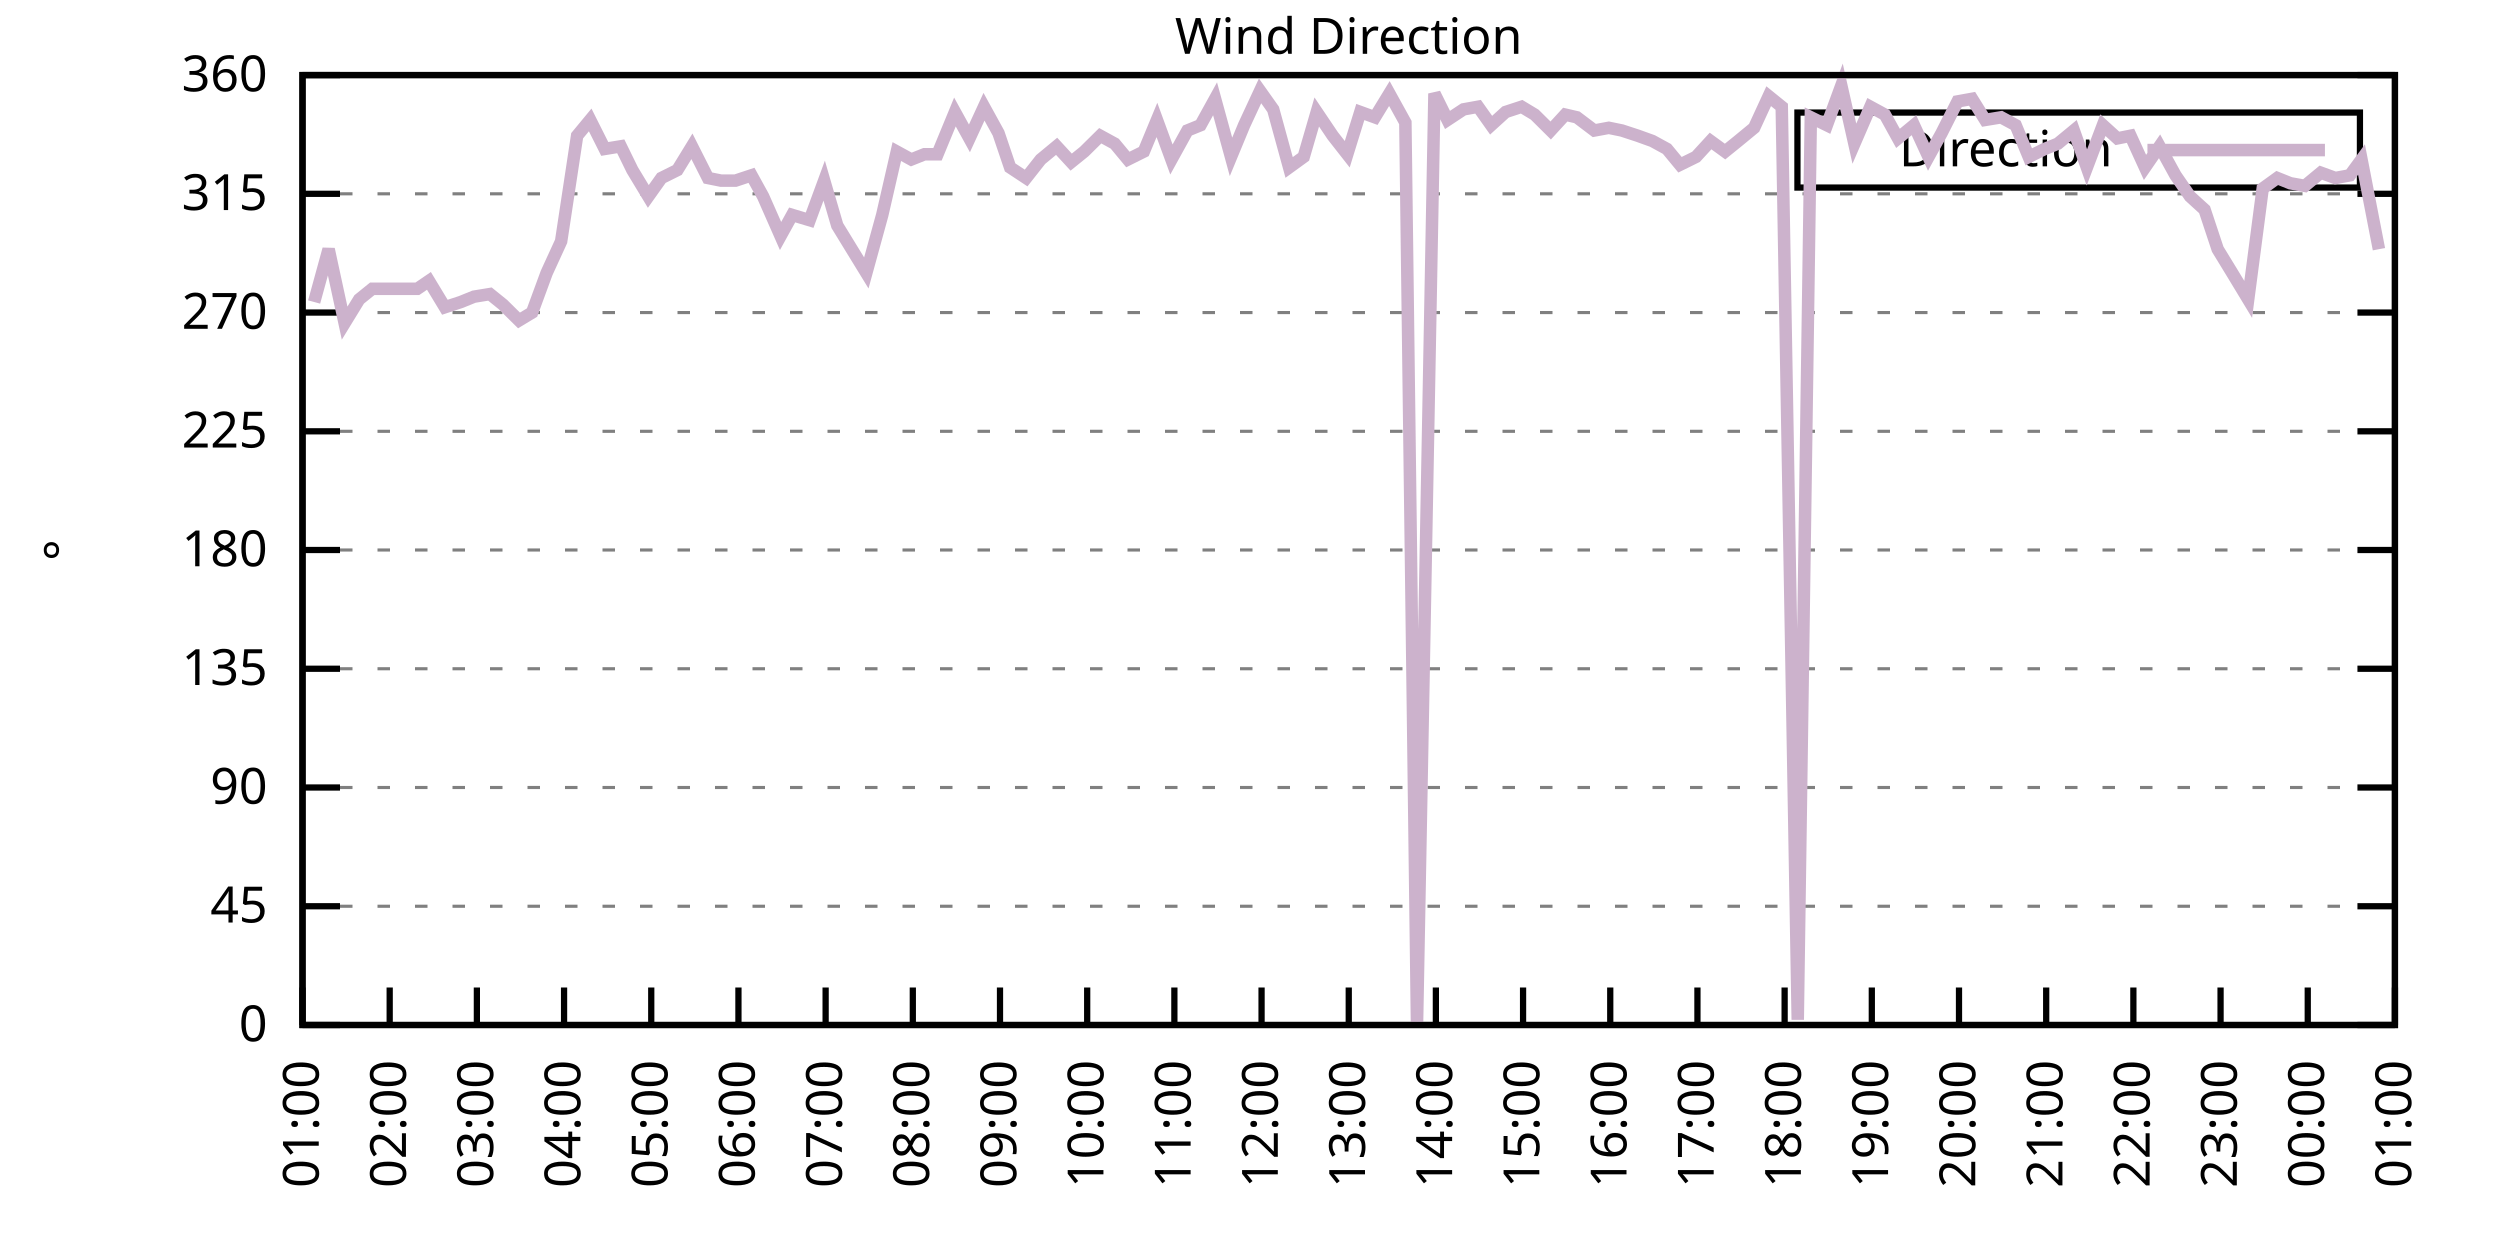
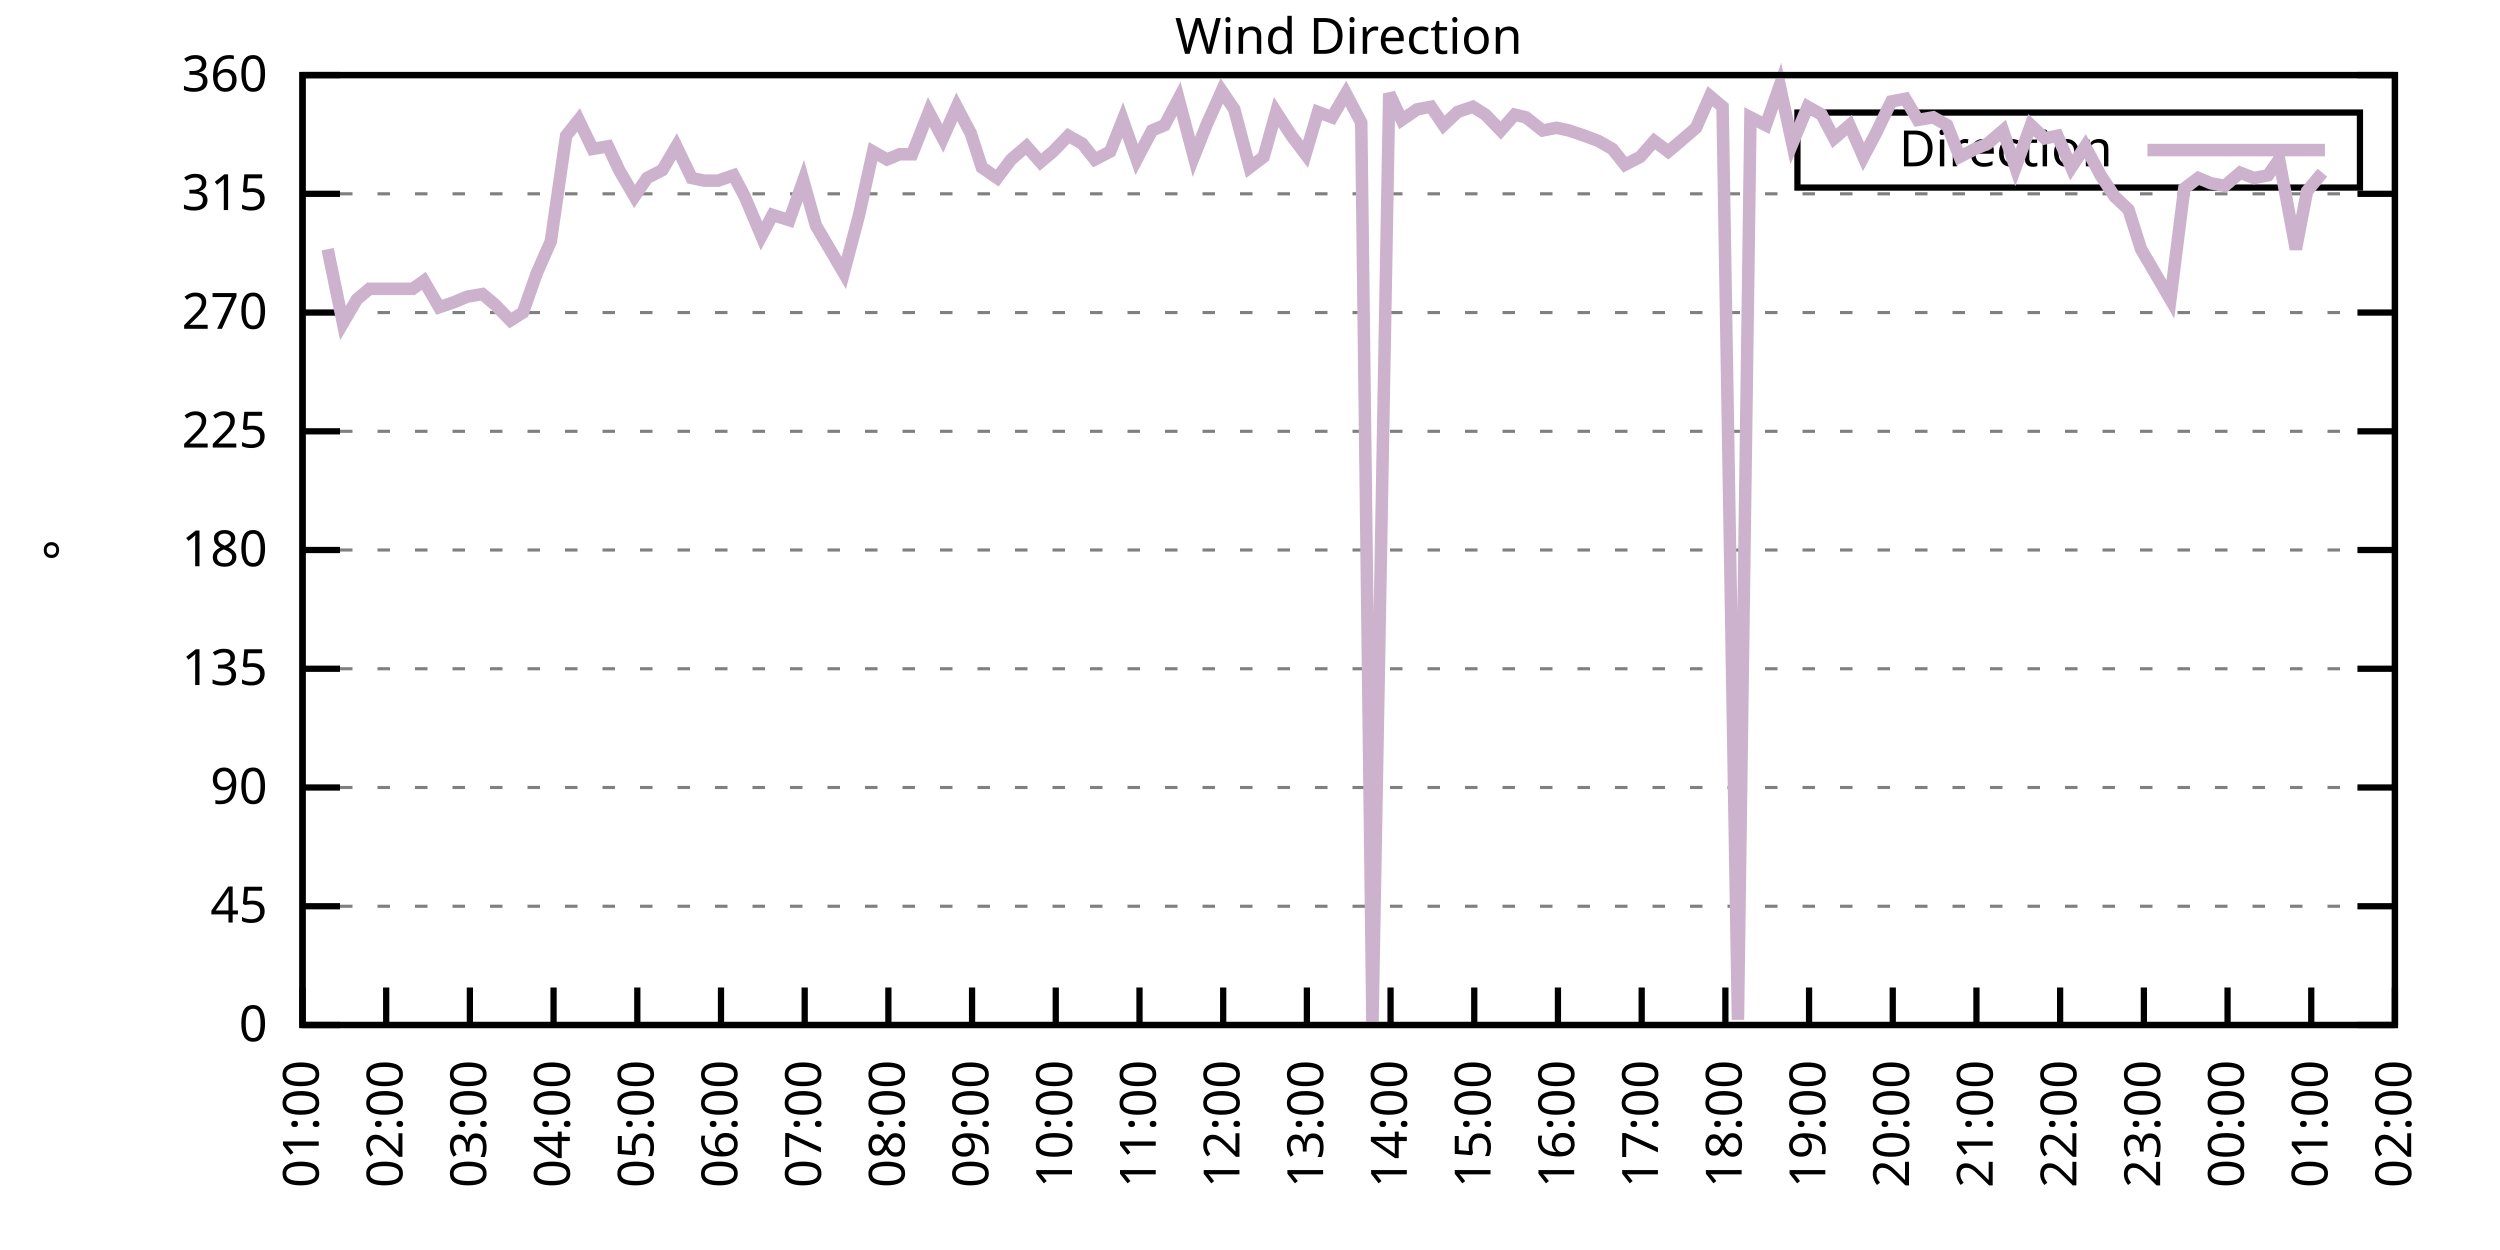
<svg xmlns="http://www.w3.org/2000/svg" xmlns:xlink="http://www.w3.org/1999/xlink" width="400" height="200" viewBox="0 0 400 200">
  <g id="gnuplot_canvas">
    <rect x="0" y="0" width="400" height="200" fill="none" />
    <defs>
      <circle id="gpDot" r="0.5" stroke-width="0.5" stroke="currentColor" />
      <path id="gpPt0" stroke-width="0.333" stroke="currentColor" d="M-1,0 h2 M0,-1 v2" />
      <path id="gpPt1" stroke-width="0.333" stroke="currentColor" d="M-1,-1 L1,1 M1,-1 L-1,1" />
      <path id="gpPt2" stroke-width="0.333" stroke="currentColor" d="M-1,0 L1,0 M0,-1 L0,1 M-1,-1 L1,1 M-1,1 L1,-1" />
      <rect id="gpPt3" stroke-width="0.333" stroke="currentColor" x="-1" y="-1" width="2" height="2" />
      <rect id="gpPt4" stroke-width="0.333" stroke="currentColor" fill="currentColor" x="-1" y="-1" width="2" height="2" />
      <circle id="gpPt5" stroke-width="0.333" stroke="currentColor" cx="0" cy="0" r="1" />
      <use xlink:href="#gpPt5" id="gpPt6" fill="currentColor" stroke="none" />
      <path id="gpPt7" stroke-width="0.333" stroke="currentColor" d="M0,-1.33 L-1.33,0.67 L1.33,0.67 z" />
      <use xlink:href="#gpPt7" id="gpPt8" fill="currentColor" stroke="none" />
      <use xlink:href="#gpPt7" id="gpPt9" stroke="currentColor" transform="rotate(180)" />
      <use xlink:href="#gpPt9" id="gpPt10" fill="currentColor" stroke="none" />
      <use xlink:href="#gpPt3" id="gpPt11" stroke="currentColor" transform="rotate(45)" />
      <use xlink:href="#gpPt11" id="gpPt12" fill="currentColor" stroke="none" />
      <path id="gpPt13" stroke-width="0.333" stroke="currentColor" d="M0,1.330 L1.265,0.411 L0.782,-1.067 L-0.782,-1.076 L-1.265,0.411 z" />
      <use xlink:href="#gpPt13" id="gpPt14" fill="currentColor" stroke="none" />
      <filter id="textbox" filterUnits="objectBoundingBox" x="0" y="0" height="1" width="1">
        <feFlood flood-color="white" flood-opacity="1" result="bgnd" />
        <feComposite in="SourceGraphic" in2="bgnd" operator="atop" />
      </filter>
      <filter id="greybox" filterUnits="objectBoundingBox" x="0" y="0" height="1" width="1">
        <feFlood flood-color="lightgrey" flood-opacity="1" result="grey" />
        <feComposite in="SourceGraphic" in2="grey" operator="atop" />
      </filter>
    </defs>
    <g fill="none" color="white" stroke="currentColor" stroke-width="1.00" stroke-linecap="butt" stroke-linejoin="miter">
</g>
    <g fill="none" color="black" stroke="currentColor" stroke-width="1.00" stroke-linecap="butt" stroke-linejoin="miter">
      <g stroke="none" shape-rendering="crispEdges">
        <polygon fill="rgb(255, 255, 255)" points="48.40,164.00 383.18,164.00 383.18,12.02 48.40,12.02 " />
      </g>
    </g>
    <g fill="none" color="black" stroke="currentColor" stroke-width="1.00" stroke-linecap="butt" stroke-linejoin="miter">
</g>
    <g fill="none" color="black" stroke="black" stroke-width="0.50" stroke-linecap="butt" stroke-linejoin="miter">
</g>
    <g fill="none" color="gray" stroke="currentColor" stroke-width="0.50" stroke-linecap="butt" stroke-linejoin="miter">
      <path stroke="gray" stroke-dasharray="2,4" class="gridline" d="M48.40,164.00 L383.19,164.00  " />
    </g>
    <g fill="none" color="gray" stroke="gray" stroke-width="1.00" stroke-linecap="butt" stroke-linejoin="miter">
</g>
    <g fill="none" color="black" stroke="currentColor" stroke-width="1.00" stroke-linecap="butt" stroke-linejoin="miter">
      <path stroke="black" d="M48.40,164.00 L54.40,164.00 M383.19,164.00 L377.19,164.00  " />
      <g transform="translate(42.80,166.60)" stroke="none" fill="black" font-family="Sans" font-size="8.00" text-anchor="end">
        <text>
          <tspan font-family="Sans"> 0</tspan>
        </text>
      </g>
    </g>
    <g fill="none" color="black" stroke="currentColor" stroke-width="1.00" stroke-linecap="butt" stroke-linejoin="miter">
</g>
    <g fill="none" color="black" stroke="black" stroke-width="0.50" stroke-linecap="butt" stroke-linejoin="miter">
</g>
    <g fill="none" color="gray" stroke="currentColor" stroke-width="0.50" stroke-linecap="butt" stroke-linejoin="miter">
      <path stroke="gray" stroke-dasharray="2,4" class="gridline" d="M48.40,145.00 L383.19,145.00  " />
    </g>
    <g fill="none" color="gray" stroke="gray" stroke-width="1.00" stroke-linecap="butt" stroke-linejoin="miter">
</g>
    <g fill="none" color="black" stroke="currentColor" stroke-width="1.00" stroke-linecap="butt" stroke-linejoin="miter">
      <path stroke="black" d="M48.40,145.00 L54.40,145.00 M383.19,145.00 L377.19,145.00  " />
      <g transform="translate(42.80,147.60)" stroke="none" fill="black" font-family="Sans" font-size="8.00" text-anchor="end">
        <text>
          <tspan font-family="Sans"> 45</tspan>
        </text>
      </g>
    </g>
    <g fill="none" color="black" stroke="currentColor" stroke-width="1.00" stroke-linecap="butt" stroke-linejoin="miter">
</g>
    <g fill="none" color="black" stroke="black" stroke-width="0.50" stroke-linecap="butt" stroke-linejoin="miter">
</g>
    <g fill="none" color="gray" stroke="currentColor" stroke-width="0.50" stroke-linecap="butt" stroke-linejoin="miter">
      <path stroke="gray" stroke-dasharray="2,4" class="gridline" d="M48.40,126.00 L383.19,126.00  " />
    </g>
    <g fill="none" color="gray" stroke="gray" stroke-width="1.00" stroke-linecap="butt" stroke-linejoin="miter">
</g>
    <g fill="none" color="black" stroke="currentColor" stroke-width="1.00" stroke-linecap="butt" stroke-linejoin="miter">
      <path stroke="black" d="M48.40,126.00 L54.40,126.00 M383.19,126.00 L377.19,126.00  " />
      <g transform="translate(42.80,128.60)" stroke="none" fill="black" font-family="Sans" font-size="8.00" text-anchor="end">
        <text>
          <tspan font-family="Sans"> 90</tspan>
        </text>
      </g>
    </g>
    <g fill="none" color="black" stroke="currentColor" stroke-width="1.00" stroke-linecap="butt" stroke-linejoin="miter">
</g>
    <g fill="none" color="black" stroke="black" stroke-width="0.50" stroke-linecap="butt" stroke-linejoin="miter">
</g>
    <g fill="none" color="gray" stroke="currentColor" stroke-width="0.50" stroke-linecap="butt" stroke-linejoin="miter">
      <path stroke="gray" stroke-dasharray="2,4" class="gridline" d="M48.40,107.00 L383.19,107.00  " />
    </g>
    <g fill="none" color="gray" stroke="gray" stroke-width="1.00" stroke-linecap="butt" stroke-linejoin="miter">
</g>
    <g fill="none" color="black" stroke="currentColor" stroke-width="1.00" stroke-linecap="butt" stroke-linejoin="miter">
      <path stroke="black" d="M48.40,107.00 L54.40,107.00 M383.19,107.00 L377.19,107.00  " />
      <g transform="translate(42.80,109.60)" stroke="none" fill="black" font-family="Sans" font-size="8.00" text-anchor="end">
        <text>
          <tspan font-family="Sans"> 135</tspan>
        </text>
      </g>
    </g>
    <g fill="none" color="black" stroke="currentColor" stroke-width="1.00" stroke-linecap="butt" stroke-linejoin="miter">
</g>
    <g fill="none" color="black" stroke="black" stroke-width="0.50" stroke-linecap="butt" stroke-linejoin="miter">
</g>
    <g fill="none" color="gray" stroke="currentColor" stroke-width="0.50" stroke-linecap="butt" stroke-linejoin="miter">
      <path stroke="gray" stroke-dasharray="2,4" class="gridline" d="M48.40,88.00 L383.19,88.00  " />
    </g>
    <g fill="none" color="gray" stroke="gray" stroke-width="1.00" stroke-linecap="butt" stroke-linejoin="miter">
</g>
    <g fill="none" color="black" stroke="currentColor" stroke-width="1.00" stroke-linecap="butt" stroke-linejoin="miter">
      <path stroke="black" d="M48.40,88.00 L54.40,88.00 M383.19,88.00 L377.19,88.00  " />
      <g transform="translate(42.80,90.60)" stroke="none" fill="black" font-family="Sans" font-size="8.00" text-anchor="end">
        <text>
          <tspan font-family="Sans"> 180</tspan>
        </text>
      </g>
    </g>
    <g fill="none" color="black" stroke="currentColor" stroke-width="1.00" stroke-linecap="butt" stroke-linejoin="miter">
</g>
    <g fill="none" color="black" stroke="black" stroke-width="0.50" stroke-linecap="butt" stroke-linejoin="miter">
</g>
    <g fill="none" color="gray" stroke="currentColor" stroke-width="0.50" stroke-linecap="butt" stroke-linejoin="miter">
      <path stroke="gray" stroke-dasharray="2,4" class="gridline" d="M48.40,69.01 L383.19,69.01  " />
    </g>
    <g fill="none" color="gray" stroke="gray" stroke-width="1.00" stroke-linecap="butt" stroke-linejoin="miter">
</g>
    <g fill="none" color="black" stroke="currentColor" stroke-width="1.00" stroke-linecap="butt" stroke-linejoin="miter">
      <path stroke="black" d="M48.40,69.01 L54.40,69.01 M383.19,69.01 L377.19,69.01  " />
      <g transform="translate(42.80,71.61)" stroke="none" fill="black" font-family="Sans" font-size="8.00" text-anchor="end">
        <text>
          <tspan font-family="Sans"> 225</tspan>
        </text>
      </g>
    </g>
    <g fill="none" color="black" stroke="currentColor" stroke-width="1.00" stroke-linecap="butt" stroke-linejoin="miter">
</g>
    <g fill="none" color="black" stroke="black" stroke-width="0.50" stroke-linecap="butt" stroke-linejoin="miter">
</g>
    <g fill="none" color="gray" stroke="currentColor" stroke-width="0.50" stroke-linecap="butt" stroke-linejoin="miter">
      <path stroke="gray" stroke-dasharray="2,4" class="gridline" d="M48.40,50.01 L383.19,50.01  " />
    </g>
    <g fill="none" color="gray" stroke="gray" stroke-width="1.00" stroke-linecap="butt" stroke-linejoin="miter">
</g>
    <g fill="none" color="black" stroke="currentColor" stroke-width="1.00" stroke-linecap="butt" stroke-linejoin="miter">
      <path stroke="black" d="M48.40,50.01 L54.40,50.01 M383.19,50.01 L377.19,50.01  " />
      <g transform="translate(42.80,52.61)" stroke="none" fill="black" font-family="Sans" font-size="8.00" text-anchor="end">
        <text>
          <tspan font-family="Sans"> 270</tspan>
        </text>
      </g>
    </g>
    <g fill="none" color="black" stroke="currentColor" stroke-width="1.00" stroke-linecap="butt" stroke-linejoin="miter">
</g>
    <g fill="none" color="black" stroke="black" stroke-width="0.50" stroke-linecap="butt" stroke-linejoin="miter">
</g>
    <g fill="none" color="gray" stroke="currentColor" stroke-width="0.50" stroke-linecap="butt" stroke-linejoin="miter">
      <path stroke="gray" stroke-dasharray="2,4" class="gridline" d="M48.40,31.01 L383.19,31.01  " />
    </g>
    <g fill="none" color="gray" stroke="gray" stroke-width="1.00" stroke-linecap="butt" stroke-linejoin="miter">
</g>
    <g fill="none" color="black" stroke="currentColor" stroke-width="1.00" stroke-linecap="butt" stroke-linejoin="miter">
      <path stroke="black" d="M48.40,31.01 L54.40,31.01 M383.19,31.01 L377.19,31.01  " />
      <g transform="translate(42.80,33.61)" stroke="none" fill="black" font-family="Sans" font-size="8.00" text-anchor="end">
        <text>
          <tspan font-family="Sans"> 315</tspan>
        </text>
      </g>
    </g>
    <g fill="none" color="black" stroke="currentColor" stroke-width="1.00" stroke-linecap="butt" stroke-linejoin="miter">
</g>
    <g fill="none" color="black" stroke="black" stroke-width="0.50" stroke-linecap="butt" stroke-linejoin="miter">
</g>
    <g fill="none" color="gray" stroke="currentColor" stroke-width="0.50" stroke-linecap="butt" stroke-linejoin="miter">
      <path stroke="gray" stroke-dasharray="2,4" class="gridline" d="M48.40,12.01 L383.19,12.01  " />
    </g>
    <g fill="none" color="gray" stroke="gray" stroke-width="1.00" stroke-linecap="butt" stroke-linejoin="miter">
</g>
    <g fill="none" color="black" stroke="currentColor" stroke-width="1.00" stroke-linecap="butt" stroke-linejoin="miter">
      <path stroke="black" d="M48.40,12.01 L54.40,12.01 M383.19,12.01 L377.19,12.01  " />
      <g transform="translate(42.80,14.61)" stroke="none" fill="black" font-family="Sans" font-size="8.00" text-anchor="end">
        <text>
          <tspan font-family="Sans"> 360</tspan>
        </text>
      </g>
    </g>
    <g fill="none" color="black" stroke="currentColor" stroke-width="1.00" stroke-linecap="butt" stroke-linejoin="miter">
      <path stroke="black" d="M48.40,164.00 L48.40,158.00  " />
      <g transform="translate(51.00,169.60) rotate(270.00)" stroke="none" fill="black" font-family="Sans" font-size="8.00" text-anchor="end">
        <text>
          <tspan font-family="Sans">01:00</tspan>
        </text>
      </g>
    </g>
    <g fill="none" color="black" stroke="currentColor" stroke-width="1.00" stroke-linecap="butt" stroke-linejoin="miter">
-       <path stroke="black" d="M62.35,164.00 L62.35,158.00  " />
-       <g transform="translate(64.95,169.60) rotate(270.00)" stroke="none" fill="black" font-family="Sans" font-size="8.00" text-anchor="end">
+       <path stroke="black" d="M61.79,164.00 L61.79,158.00  " />
+       <g transform="translate(64.39,169.60) rotate(270.00)" stroke="none" fill="black" font-family="Sans" font-size="8.00" text-anchor="end">
        <text>
          <tspan font-family="Sans">02:00</tspan>
        </text>
      </g>
    </g>
    <g fill="none" color="black" stroke="currentColor" stroke-width="1.00" stroke-linecap="butt" stroke-linejoin="miter">
-       <path stroke="black" d="M76.30,164.00 L76.30,158.00  " />
-       <g transform="translate(78.90,169.60) rotate(270.00)" stroke="none" fill="black" font-family="Sans" font-size="8.00" text-anchor="end">
+       <path stroke="black" d="M75.18,164.00 L75.18,158.00  " />
+       <g transform="translate(77.78,169.60) rotate(270.00)" stroke="none" fill="black" font-family="Sans" font-size="8.00" text-anchor="end">
        <text>
          <tspan font-family="Sans">03:00</tspan>
        </text>
      </g>
    </g>
    <g fill="none" color="black" stroke="currentColor" stroke-width="1.00" stroke-linecap="butt" stroke-linejoin="miter">
-       <path stroke="black" d="M90.25,164.00 L90.25,158.00  " />
-       <g transform="translate(92.85,169.60) rotate(270.00)" stroke="none" fill="black" font-family="Sans" font-size="8.00" text-anchor="end">
+       <path stroke="black" d="M88.57,164.00 L88.57,158.00  " />
+       <g transform="translate(91.17,169.60) rotate(270.00)" stroke="none" fill="black" font-family="Sans" font-size="8.00" text-anchor="end">
        <text>
          <tspan font-family="Sans">04:00</tspan>
        </text>
      </g>
    </g>
    <g fill="none" color="black" stroke="currentColor" stroke-width="1.00" stroke-linecap="butt" stroke-linejoin="miter">
-       <path stroke="black" d="M104.20,164.00 L104.20,158.00  " />
-       <g transform="translate(106.80,169.60) rotate(270.00)" stroke="none" fill="black" font-family="Sans" font-size="8.00" text-anchor="end">
+       <path stroke="black" d="M101.97,164.00 L101.97,158.00  " />
+       <g transform="translate(104.57,169.60) rotate(270.00)" stroke="none" fill="black" font-family="Sans" font-size="8.00" text-anchor="end">
        <text>
          <tspan font-family="Sans">05:00</tspan>
        </text>
      </g>
    </g>
    <g fill="none" color="black" stroke="currentColor" stroke-width="1.00" stroke-linecap="butt" stroke-linejoin="miter">
-       <path stroke="black" d="M118.15,164.00 L118.15,158.00  " />
-       <g transform="translate(120.75,169.60) rotate(270.00)" stroke="none" fill="black" font-family="Sans" font-size="8.00" text-anchor="end">
+       <path stroke="black" d="M115.36,164.00 L115.36,158.00  " />
+       <g transform="translate(117.96,169.60) rotate(270.00)" stroke="none" fill="black" font-family="Sans" font-size="8.00" text-anchor="end">
        <text>
          <tspan font-family="Sans">06:00</tspan>
        </text>
      </g>
    </g>
    <g fill="none" color="black" stroke="currentColor" stroke-width="1.00" stroke-linecap="butt" stroke-linejoin="miter">
-       <path stroke="black" d="M132.10,164.00 L132.10,158.00  " />
-       <g transform="translate(134.70,169.60) rotate(270.00)" stroke="none" fill="black" font-family="Sans" font-size="8.00" text-anchor="end">
+       <path stroke="black" d="M128.75,164.00 L128.75,158.00  " />
+       <g transform="translate(131.35,169.60) rotate(270.00)" stroke="none" fill="black" font-family="Sans" font-size="8.00" text-anchor="end">
        <text>
          <tspan font-family="Sans">07:00</tspan>
        </text>
      </g>
    </g>
    <g fill="none" color="black" stroke="currentColor" stroke-width="1.00" stroke-linecap="butt" stroke-linejoin="miter">
-       <path stroke="black" d="M146.05,164.00 L146.05,158.00  " />
-       <g transform="translate(148.65,169.60) rotate(270.00)" stroke="none" fill="black" font-family="Sans" font-size="8.00" text-anchor="end">
+       <path stroke="black" d="M142.14,164.00 L142.14,158.00  " />
+       <g transform="translate(144.74,169.60) rotate(270.00)" stroke="none" fill="black" font-family="Sans" font-size="8.00" text-anchor="end">
        <text>
          <tspan font-family="Sans">08:00</tspan>
        </text>
      </g>
    </g>
    <g fill="none" color="black" stroke="currentColor" stroke-width="1.00" stroke-linecap="butt" stroke-linejoin="miter">
-       <path stroke="black" d="M160.00,164.00 L160.00,158.00  " />
-       <g transform="translate(162.60,169.60) rotate(270.00)" stroke="none" fill="black" font-family="Sans" font-size="8.00" text-anchor="end">
+       <path stroke="black" d="M155.53,164.00 L155.53,158.00  " />
+       <g transform="translate(158.13,169.60) rotate(270.00)" stroke="none" fill="black" font-family="Sans" font-size="8.00" text-anchor="end">
        <text>
          <tspan font-family="Sans">09:00</tspan>
        </text>
      </g>
    </g>
    <g fill="none" color="black" stroke="currentColor" stroke-width="1.00" stroke-linecap="butt" stroke-linejoin="miter">
-       <path stroke="black" d="M173.95,164.00 L173.95,158.00  " />
-       <g transform="translate(176.55,169.60) rotate(270.00)" stroke="none" fill="black" font-family="Sans" font-size="8.00" text-anchor="end">
+       <path stroke="black" d="M168.92,164.00 L168.92,158.00  " />
+       <g transform="translate(171.52,169.60) rotate(270.00)" stroke="none" fill="black" font-family="Sans" font-size="8.00" text-anchor="end">
        <text>
          <tspan font-family="Sans">10:00</tspan>
        </text>
      </g>
    </g>
    <g fill="none" color="black" stroke="currentColor" stroke-width="1.00" stroke-linecap="butt" stroke-linejoin="miter">
-       <path stroke="black" d="M187.90,164.00 L187.90,158.00  " />
-       <g transform="translate(190.50,169.60) rotate(270.00)" stroke="none" fill="black" font-family="Sans" font-size="8.00" text-anchor="end">
+       <path stroke="black" d="M182.32,164.00 L182.32,158.00  " />
+       <g transform="translate(184.92,169.60) rotate(270.00)" stroke="none" fill="black" font-family="Sans" font-size="8.00" text-anchor="end">
        <text>
          <tspan font-family="Sans">11:00</tspan>
        </text>
      </g>
    </g>
    <g fill="none" color="black" stroke="currentColor" stroke-width="1.00" stroke-linecap="butt" stroke-linejoin="miter">
-       <path stroke="black" d="M201.85,164.00 L201.85,158.00  " />
-       <g transform="translate(204.45,169.60) rotate(270.00)" stroke="none" fill="black" font-family="Sans" font-size="8.00" text-anchor="end">
+       <path stroke="black" d="M195.71,164.00 L195.71,158.00  " />
+       <g transform="translate(198.31,169.60) rotate(270.00)" stroke="none" fill="black" font-family="Sans" font-size="8.00" text-anchor="end">
        <text>
          <tspan font-family="Sans">12:00</tspan>
        </text>
      </g>
    </g>
    <g fill="none" color="black" stroke="currentColor" stroke-width="1.00" stroke-linecap="butt" stroke-linejoin="miter">
-       <path stroke="black" d="M215.80,164.00 L215.80,158.00  " />
-       <g transform="translate(218.40,169.60) rotate(270.00)" stroke="none" fill="black" font-family="Sans" font-size="8.00" text-anchor="end">
+       <path stroke="black" d="M209.10,164.00 L209.10,158.00  " />
+       <g transform="translate(211.70,169.60) rotate(270.00)" stroke="none" fill="black" font-family="Sans" font-size="8.00" text-anchor="end">
        <text>
          <tspan font-family="Sans">13:00</tspan>
        </text>
      </g>
    </g>
    <g fill="none" color="black" stroke="currentColor" stroke-width="1.00" stroke-linecap="butt" stroke-linejoin="miter">
-       <path stroke="black" d="M229.74,164.00 L229.74,158.00  " />
-       <g transform="translate(232.34,169.60) rotate(270.00)" stroke="none" fill="black" font-family="Sans" font-size="8.00" text-anchor="end">
+       <path stroke="black" d="M222.49,164.00 L222.49,158.00  " />
+       <g transform="translate(225.09,169.60) rotate(270.00)" stroke="none" fill="black" font-family="Sans" font-size="8.00" text-anchor="end">
        <text>
          <tspan font-family="Sans">14:00</tspan>
        </text>
      </g>
    </g>
    <g fill="none" color="black" stroke="currentColor" stroke-width="1.00" stroke-linecap="butt" stroke-linejoin="miter">
-       <path stroke="black" d="M243.69,164.00 L243.69,158.00  " />
-       <g transform="translate(246.29,169.60) rotate(270.00)" stroke="none" fill="black" font-family="Sans" font-size="8.00" text-anchor="end">
+       <path stroke="black" d="M235.88,164.00 L235.88,158.00  " />
+       <g transform="translate(238.48,169.60) rotate(270.00)" stroke="none" fill="black" font-family="Sans" font-size="8.00" text-anchor="end">
        <text>
          <tspan font-family="Sans">15:00</tspan>
        </text>
      </g>
    </g>
    <g fill="none" color="black" stroke="currentColor" stroke-width="1.00" stroke-linecap="butt" stroke-linejoin="miter">
-       <path stroke="black" d="M257.64,164.00 L257.64,158.00  " />
-       <g transform="translate(260.24,169.60) rotate(270.00)" stroke="none" fill="black" font-family="Sans" font-size="8.00" text-anchor="end">
+       <path stroke="black" d="M249.27,164.00 L249.27,158.00  " />
+       <g transform="translate(251.87,169.60) rotate(270.00)" stroke="none" fill="black" font-family="Sans" font-size="8.00" text-anchor="end">
        <text>
          <tspan font-family="Sans">16:00</tspan>
        </text>
      </g>
    </g>
    <g fill="none" color="black" stroke="currentColor" stroke-width="1.00" stroke-linecap="butt" stroke-linejoin="miter">
-       <path stroke="black" d="M271.59,164.00 L271.59,158.00  " />
-       <g transform="translate(274.19,169.60) rotate(270.00)" stroke="none" fill="black" font-family="Sans" font-size="8.00" text-anchor="end">
+       <path stroke="black" d="M262.67,164.00 L262.67,158.00  " />
+       <g transform="translate(265.27,169.60) rotate(270.00)" stroke="none" fill="black" font-family="Sans" font-size="8.00" text-anchor="end">
        <text>
          <tspan font-family="Sans">17:00</tspan>
        </text>
      </g>
    </g>
    <g fill="none" color="black" stroke="currentColor" stroke-width="1.00" stroke-linecap="butt" stroke-linejoin="miter">
-       <path stroke="black" d="M285.54,164.00 L285.54,158.00  " />
-       <g transform="translate(288.14,169.60) rotate(270.00)" stroke="none" fill="black" font-family="Sans" font-size="8.00" text-anchor="end">
+       <path stroke="black" d="M276.06,164.00 L276.06,158.00  " />
+       <g transform="translate(278.66,169.60) rotate(270.00)" stroke="none" fill="black" font-family="Sans" font-size="8.00" text-anchor="end">
        <text>
          <tspan font-family="Sans">18:00</tspan>
        </text>
      </g>
    </g>
    <g fill="none" color="black" stroke="currentColor" stroke-width="1.00" stroke-linecap="butt" stroke-linejoin="miter">
-       <path stroke="black" d="M299.49,164.00 L299.49,158.00  " />
-       <g transform="translate(302.09,169.60) rotate(270.00)" stroke="none" fill="black" font-family="Sans" font-size="8.00" text-anchor="end">
+       <path stroke="black" d="M289.45,164.00 L289.45,158.00  " />
+       <g transform="translate(292.05,169.60) rotate(270.00)" stroke="none" fill="black" font-family="Sans" font-size="8.00" text-anchor="end">
        <text>
          <tspan font-family="Sans">19:00</tspan>
        </text>
      </g>
    </g>
    <g fill="none" color="black" stroke="currentColor" stroke-width="1.00" stroke-linecap="butt" stroke-linejoin="miter">
-       <path stroke="black" d="M313.44,164.00 L313.44,158.00  " />
-       <g transform="translate(316.04,169.60) rotate(270.00)" stroke="none" fill="black" font-family="Sans" font-size="8.00" text-anchor="end">
+       <path stroke="black" d="M302.84,164.00 L302.84,158.00  " />
+       <g transform="translate(305.44,169.60) rotate(270.00)" stroke="none" fill="black" font-family="Sans" font-size="8.00" text-anchor="end">
        <text>
          <tspan font-family="Sans">20:00</tspan>
        </text>
      </g>
    </g>
    <g fill="none" color="black" stroke="currentColor" stroke-width="1.00" stroke-linecap="butt" stroke-linejoin="miter">
-       <path stroke="black" d="M327.39,164.00 L327.39,158.00  " />
-       <g transform="translate(329.99,169.60) rotate(270.00)" stroke="none" fill="black" font-family="Sans" font-size="8.00" text-anchor="end">
+       <path stroke="black" d="M316.23,164.00 L316.23,158.00  " />
+       <g transform="translate(318.83,169.60) rotate(270.00)" stroke="none" fill="black" font-family="Sans" font-size="8.00" text-anchor="end">
        <text>
          <tspan font-family="Sans">21:00</tspan>
        </text>
      </g>
    </g>
    <g fill="none" color="black" stroke="currentColor" stroke-width="1.00" stroke-linecap="butt" stroke-linejoin="miter">
-       <path stroke="black" d="M341.34,164.00 L341.34,158.00  " />
-       <g transform="translate(343.94,169.60) rotate(270.00)" stroke="none" fill="black" font-family="Sans" font-size="8.00" text-anchor="end">
+       <path stroke="black" d="M329.62,164.00 L329.62,158.00  " />
+       <g transform="translate(332.22,169.60) rotate(270.00)" stroke="none" fill="black" font-family="Sans" font-size="8.00" text-anchor="end">
        <text>
          <tspan font-family="Sans">22:00</tspan>
        </text>
      </g>
    </g>
    <g fill="none" color="black" stroke="currentColor" stroke-width="1.00" stroke-linecap="butt" stroke-linejoin="miter">
-       <path stroke="black" d="M355.29,164.00 L355.29,158.00  " />
-       <g transform="translate(357.89,169.60) rotate(270.00)" stroke="none" fill="black" font-family="Sans" font-size="8.00" text-anchor="end">
+       <path stroke="black" d="M343.02,164.00 L343.02,158.00  " />
+       <g transform="translate(345.62,169.60) rotate(270.00)" stroke="none" fill="black" font-family="Sans" font-size="8.00" text-anchor="end">
        <text>
          <tspan font-family="Sans">23:00</tspan>
        </text>
      </g>
    </g>
    <g fill="none" color="black" stroke="currentColor" stroke-width="1.00" stroke-linecap="butt" stroke-linejoin="miter">
-       <path stroke="black" d="M369.24,164.00 L369.24,158.00  " />
-       <g transform="translate(371.84,169.60) rotate(270.00)" stroke="none" fill="black" font-family="Sans" font-size="8.00" text-anchor="end">
+       <path stroke="black" d="M356.41,164.00 L356.41,158.00  " />
+       <g transform="translate(359.01,169.60) rotate(270.00)" stroke="none" fill="black" font-family="Sans" font-size="8.00" text-anchor="end">
        <text>
          <tspan font-family="Sans">00:00</tspan>
+         </text>
+       </g>
+     </g>
+     <g fill="none" color="black" stroke="currentColor" stroke-width="1.00" stroke-linecap="butt" stroke-linejoin="miter">
+       <path stroke="black" d="M369.80,164.00 L369.80,158.00  " />
+       <g transform="translate(372.40,169.60) rotate(270.00)" stroke="none" fill="black" font-family="Sans" font-size="8.00" text-anchor="end">
+         <text>
+           <tspan font-family="Sans">01:00</tspan>
        </text>
      </g>
    </g>
    <g fill="none" color="black" stroke="currentColor" stroke-width="1.00" stroke-linecap="butt" stroke-linejoin="miter">
      <path stroke="black" d="M383.19,164.00 L383.19,158.00  " />
      <g transform="translate(385.79,169.60) rotate(270.00)" stroke="none" fill="black" font-family="Sans" font-size="8.00" text-anchor="end">
        <text>
-           <tspan font-family="Sans">01:00</tspan>
+           <tspan font-family="Sans">02:00</tspan>
        </text>
      </g>
    </g>
    <g fill="none" color="black" stroke="currentColor" stroke-width="1.00" stroke-linecap="butt" stroke-linejoin="miter">
</g>
    <g fill="none" color="black" stroke="currentColor" stroke-width="1.00" stroke-linecap="butt" stroke-linejoin="miter">
      <path stroke="black" d="M48.40,12.01 L48.40,164.00 L383.19,164.00 L383.19,12.01 L48.40,12.01 Z  " />
    </g>
    <g fill="none" color="black" stroke="currentColor" stroke-width="1.00" stroke-linecap="butt" stroke-linejoin="miter">
</g>
    <g fill="none" color="black" stroke="currentColor" stroke-width="1.00" stroke-linecap="butt" stroke-linejoin="miter">
      <path stroke="black" d="M287.59,30.01 L287.59,18.01 L377.59,18.01 L377.59,30.01 L287.59,30.01 Z  " />
    </g>
    <g id="Wind_direction_plot_1">
      <g fill="none" color="white" stroke="black" stroke-width="2.00" stroke-linecap="butt" stroke-linejoin="miter">
</g>
      <g fill="none" color="black" stroke="currentColor" stroke-width="2.00" stroke-linecap="butt" stroke-linejoin="miter">
        <g transform="translate(337.99,26.61)" stroke="none" fill="black" font-family="Sans" font-size="8.00" text-anchor="end">
          <text>
            <tspan font-family="Sans">Direction</tspan>
          </text>
        </g>
      </g>
      <g fill="none" color="black" stroke="currentColor" stroke-width="2.00" stroke-linecap="butt" stroke-linejoin="miter">
-         <path stroke="rgb(204, 178, 204)" d="M343.59,24.01 L371.99,24.01 M50.26,48.32 L52.58,39.87 L55.14,51.70 L57.47,47.90 L59.56,46.21 L61.88,46.21   L64.21,46.21 L66.77,46.21 L68.63,44.94 L71.18,49.16 L73.74,48.32 L75.83,47.47 L78.39,47.05 L80.48,48.74   L83.04,51.27 L85.13,50.01 L87.46,43.67 L89.78,38.61 L92.34,21.72 L94.43,19.19 L96.76,23.83 L99.32,23.41   L101.18,27.21 L103.73,31.43 L105.83,28.48 L108.38,27.21 L110.71,23.41 L113.27,28.48 L115.36,28.90 L117.68,28.90   L120.24,28.05 L122.10,31.43 L124.89,37.76 L126.75,34.39 L129.54,35.23 L131.87,28.90 L133.96,36.08 L136.28,39.87   L138.61,43.67 L141.16,34.39 L143.49,24.25 L145.81,25.52 L147.91,24.68 L150.00,24.68 L152.79,17.92 L155.11,22.14   L157.44,17.08 L159.76,21.30 L161.62,26.79 L164.18,28.48 L166.51,25.52 L169.06,23.41 L171.39,25.94 L173.48,24.25   L176.04,21.72 L178.36,22.99 L180.46,25.52 L183.01,24.25 L185.11,19.19 L187.43,25.52 L189.99,20.88 L192.08,20.03   L194.41,15.81 L196.96,25.10 L199.06,20.03 L201.61,14.54 L203.71,17.50 L206.26,26.79 L208.59,25.10 L210.68,17.92   L213.24,21.72 L215.56,24.68 L217.65,17.92 L219.98,18.77 L222.30,14.97 L224.86,19.61 L226.72,164.00 L229.51,14.97   L231.60,19.19 L234.16,17.50 L236.49,17.08 L238.58,20.03 L240.90,17.92 L243.46,17.08 L245.55,18.34 L248.11,20.88   L250.44,18.34 L252.30,18.77 L255.09,20.88 L257.41,20.45 L259.50,20.88 L262.06,21.72 L264.39,22.56 L266.71,23.83   L268.80,26.36 L271.36,25.10 L273.69,22.56 L276.01,24.25 L278.10,22.56 L280.66,20.45 L282.99,15.39 L285.08,17.08   L287.64,163.16 L289.73,18.77 L292.29,20.03 L294.61,13.70 L296.70,22.99 L299.26,17.08 L301.58,18.34 L303.68,22.14   L306.23,20.03 L308.56,25.10 L310.65,21.30 L313.21,16.23 L315.53,15.81 L317.63,19.19 L320.18,18.77 L322.51,20.03   L324.60,25.10 L327.16,23.83 L329.25,22.99 L331.81,20.88 L333.90,26.79 L336.46,20.03 L338.78,22.14 L340.88,21.72   L343.20,26.79 L345.53,23.41 L348.08,28.05 L350.41,31.43 L352.73,33.54 L354.83,39.87 L357.15,43.67 L359.71,47.90   L362.03,30.16 L364.36,28.48 L366.45,29.32 L368.78,29.74 L371.33,27.63 L373.66,28.48 L375.98,28.05 L377.84,25.52   L380.63,39.87  " />
+         <path stroke="rgb(204, 178, 204)" d="M343.59,24.01 L371.99,24.01 M52.42,39.87 L54.87,51.70 L57.10,47.90 L59.11,46.21 L61.35,46.21 L63.58,46.21   L66.03,46.21 L67.82,44.94 L70.27,49.16 L72.73,48.32 L74.74,47.47 L77.19,47.05 L79.20,48.74 L81.66,51.27   L83.66,50.01 L85.90,43.67 L88.13,38.61 L90.58,21.72 L92.59,19.19 L94.82,23.83 L97.28,23.41 L99.06,27.21   L101.52,31.43 L103.53,28.48 L105.98,27.21 L108.22,23.41 L110.67,28.48 L112.68,28.90 L114.91,28.90 L117.37,28.05   L119.15,31.43 L121.83,37.76 L123.62,34.39 L126.29,35.23 L128.53,28.90 L130.54,36.08 L132.77,39.87 L135.00,43.67   L137.45,34.39 L139.69,24.25 L141.92,25.52 L143.93,24.68 L145.94,24.68 L148.61,17.92 L150.85,22.14 L153.08,17.08   L155.31,21.30 L157.10,26.79 L159.55,28.48 L161.78,25.52 L164.24,23.41 L166.47,25.94 L168.48,24.25 L170.93,21.72   L173.17,22.99 L175.17,25.52 L177.63,24.25 L179.64,19.19 L181.87,25.52 L184.32,20.88 L186.33,20.03 L188.57,15.81   L191.02,25.10 L193.03,20.03 L195.48,14.54 L197.49,17.50 L199.95,26.79 L202.18,25.10 L204.19,17.92 L206.64,21.72   L208.88,24.68 L210.88,17.92 L213.12,18.77 L215.35,14.97 L217.80,19.61 L219.59,164.00 L222.27,14.97 L224.28,19.19   L226.73,17.50 L228.96,17.08 L230.97,20.03 L233.20,17.92 L235.66,17.08 L237.67,18.34 L240.12,20.88 L242.36,18.34   L244.14,18.77 L246.82,20.88 L249.05,20.45 L251.06,20.88 L253.51,21.72 L255.75,22.56 L257.98,23.83 L259.99,26.36   L262.44,25.10 L264.67,22.56 L266.91,24.25 L268.92,22.56 L271.37,20.45 L273.60,15.39 L275.61,17.08 L278.07,163.16   L280.07,18.77 L282.53,20.03 L284.76,13.70 L286.77,22.99 L289.23,17.08 L291.46,18.34 L293.47,22.14 L295.92,20.03   L298.15,25.10 L300.16,21.30 L302.62,16.23 L304.85,15.81 L306.86,19.19 L309.31,18.77 L311.54,20.03 L313.55,25.10   L316.01,23.83 L318.02,22.99 L320.47,20.88 L322.48,26.79 L324.94,20.03 L327.17,22.14 L329.18,21.72 L331.41,26.79   L333.64,23.41 L336.10,28.05 L338.33,31.43 L340.56,33.54 L342.57,39.87 L344.80,43.67 L347.26,47.90 L349.49,30.16   L351.72,28.48 L353.73,29.32 L355.96,29.74 L358.42,27.63 L360.65,28.48 L362.88,28.05 L364.66,25.52 L367.34,39.87   L369.13,30.59 L371.58,27.63  " />
      </g>
    </g>
    <g fill="none" color="black" stroke="currentColor" stroke-width="2.00" stroke-linecap="butt" stroke-linejoin="miter">
</g>
    <g fill="none" color="black" stroke="black" stroke-width="1.00" stroke-linecap="butt" stroke-linejoin="miter">
</g>
    <g fill="none" color="black" stroke="currentColor" stroke-width="1.00" stroke-linecap="butt" stroke-linejoin="miter">
      <path stroke="black" d="M48.40,12.01 L48.40,164.00 L383.19,164.00 L383.19,12.01 L48.40,12.01 Z  " />
      <g transform="translate(12.80,88.01) rotate(270.00)" stroke="none" fill="black" font-family="Sans" font-size="8.00" text-anchor="middle">
        <text>
          <tspan font-family="Sans">°</tspan>
        </text>
      </g>
    </g>
    <g fill="none" color="black" stroke="currentColor" stroke-width="1.00" stroke-linecap="butt" stroke-linejoin="miter">
</g>
    <g fill="none" color="black" stroke="currentColor" stroke-width="1.00" stroke-linecap="butt" stroke-linejoin="miter">
      <g transform="translate(215.79,8.61)" stroke="none" fill="black" font-family="Sans" font-size="8.00" text-anchor="middle">
        <text>
          <tspan font-family="Sans">Wind Direction</tspan>
        </text>
      </g>
    </g>
    <g fill="none" color="black" stroke="currentColor" stroke-width="1.00" stroke-linecap="butt" stroke-linejoin="miter">
</g>
  </g>
</svg>
